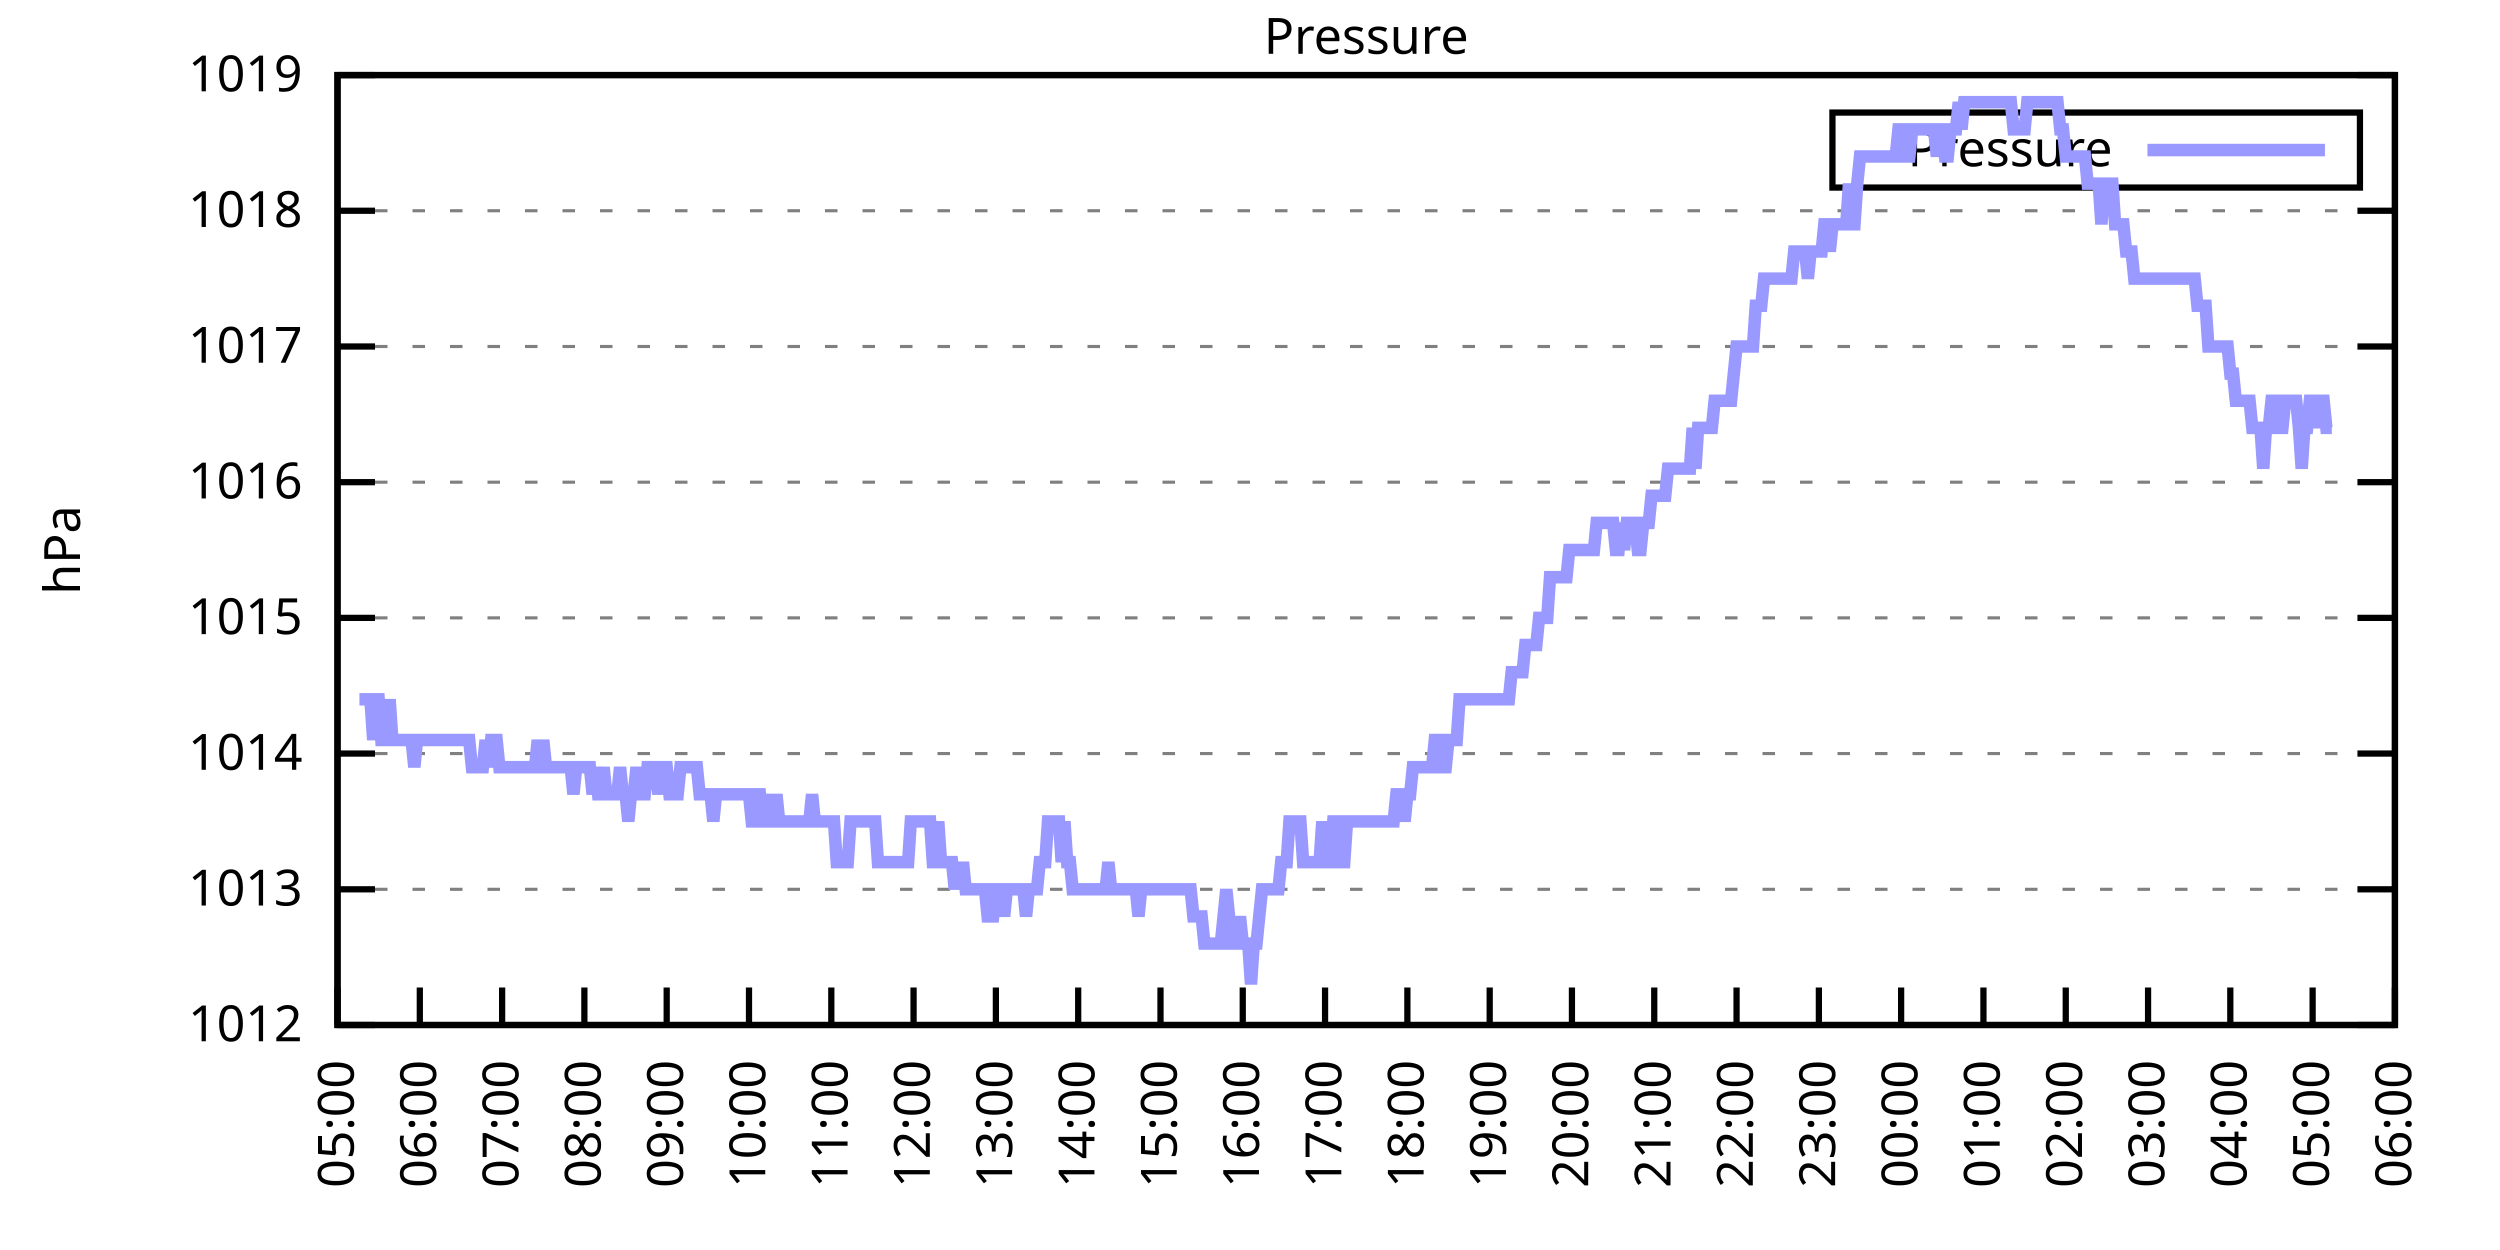
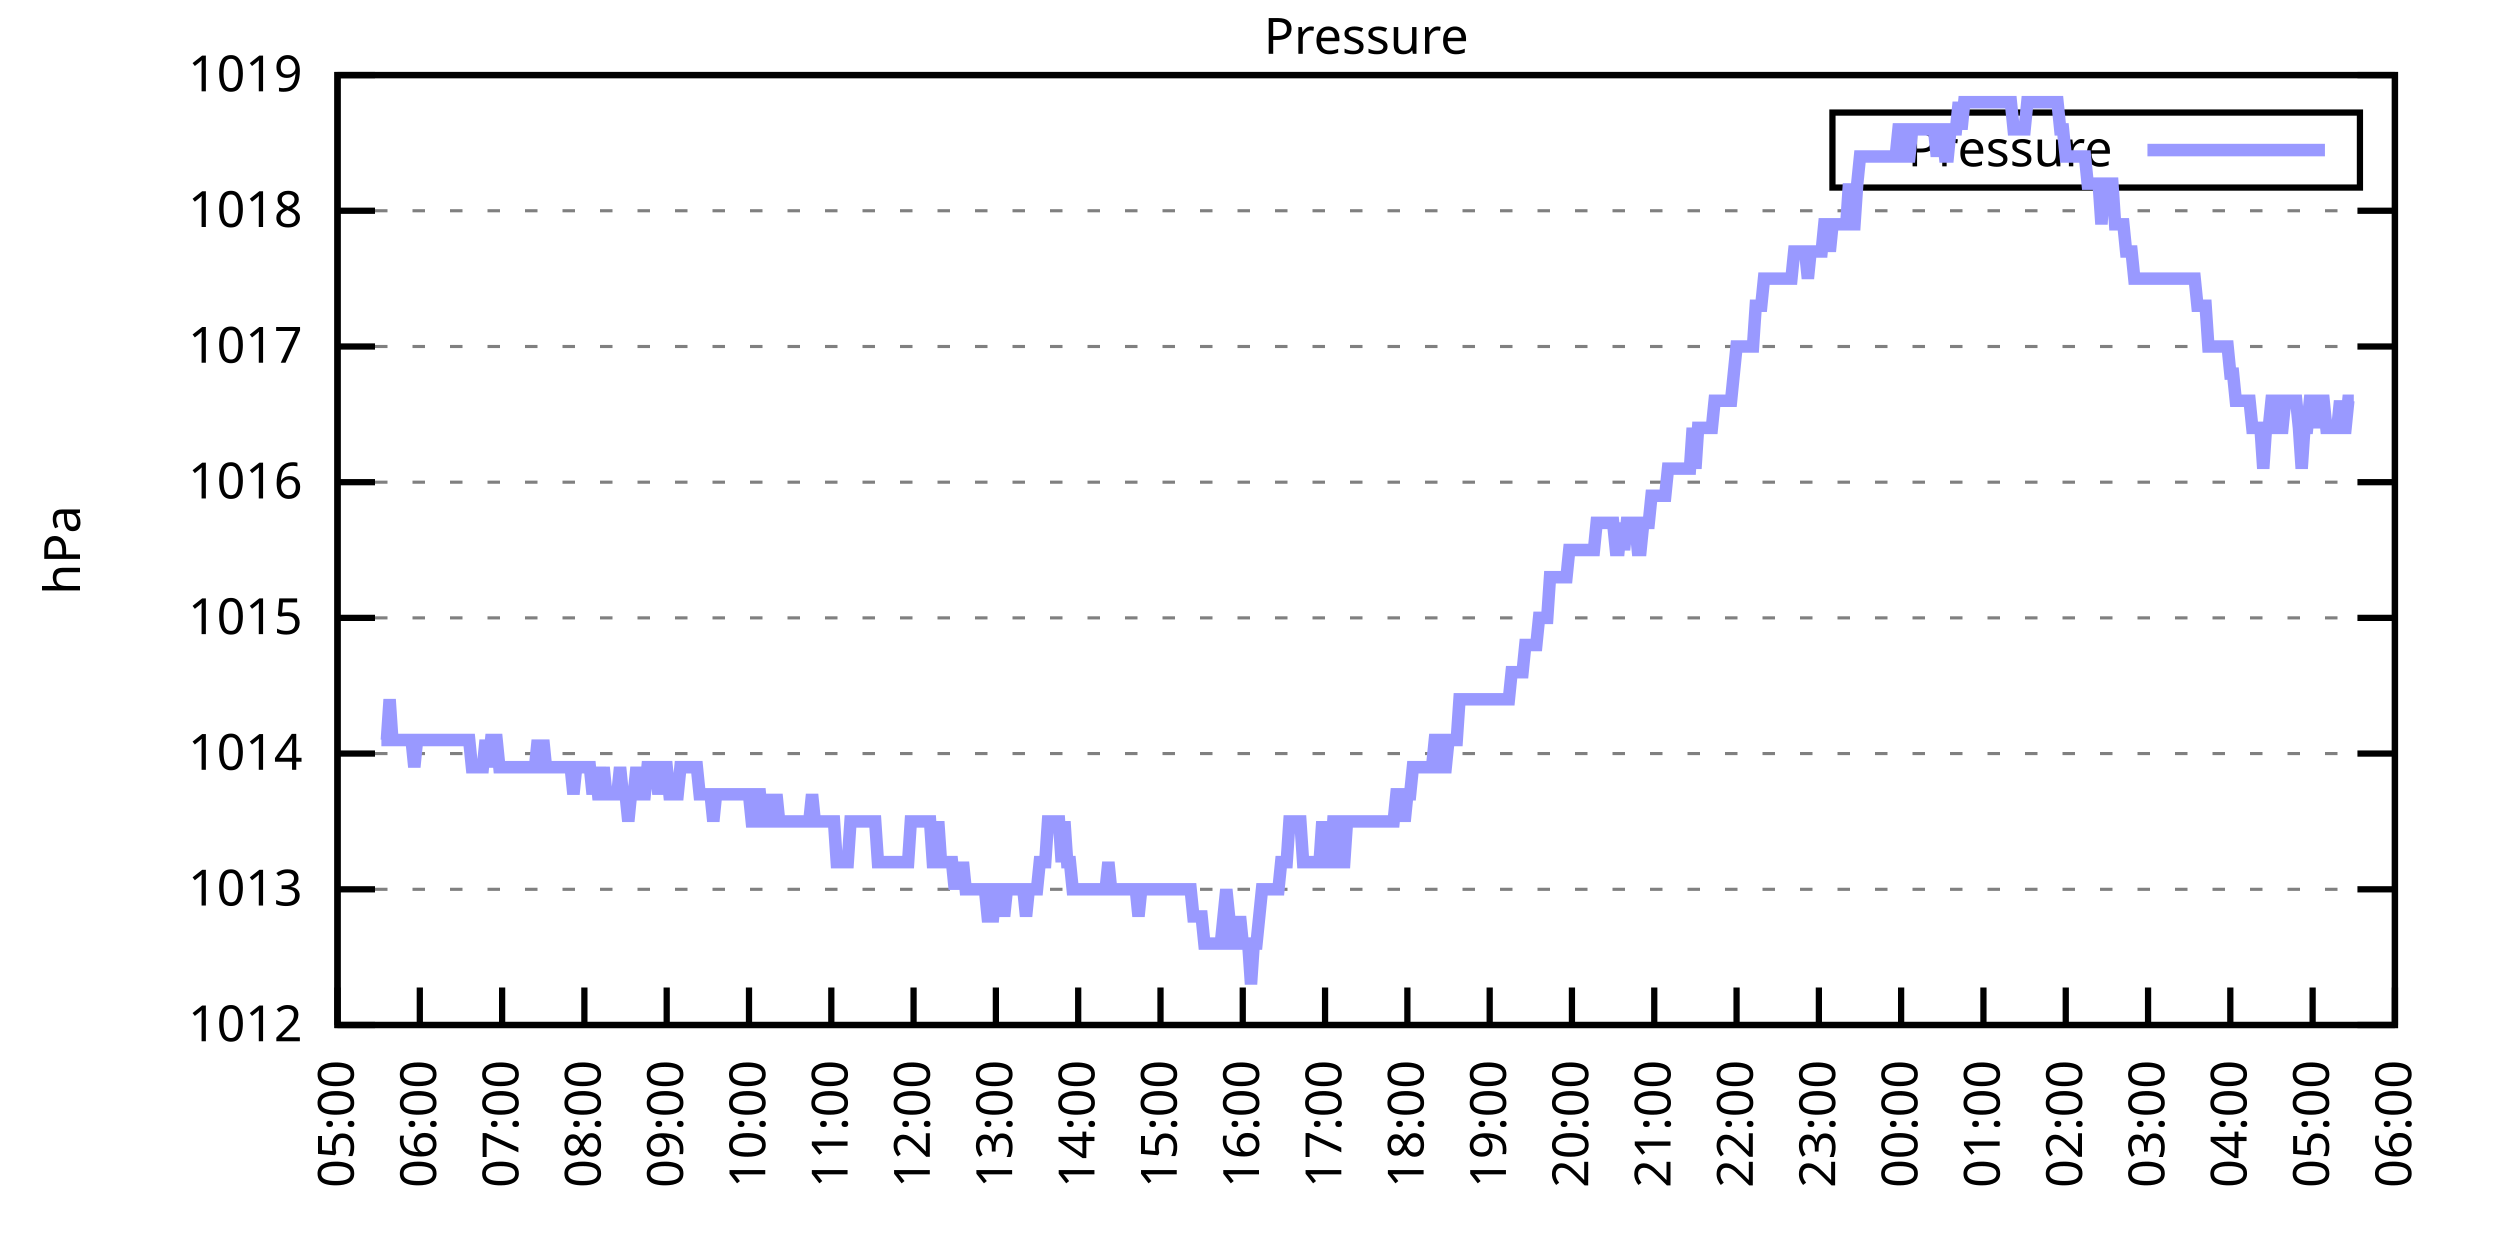
<svg xmlns="http://www.w3.org/2000/svg" xmlns:xlink="http://www.w3.org/1999/xlink" width="400" height="200" viewBox="0 0 400 200">
  <g id="gnuplot_canvas">
    <rect x="0" y="0" width="400" height="200" fill="none" />
    <defs>
      <circle id="gpDot" r="0.5" stroke-width="0.5" stroke="currentColor" />
      <path id="gpPt0" stroke-width="0.333" stroke="currentColor" d="M-1,0 h2 M0,-1 v2" />
      <path id="gpPt1" stroke-width="0.333" stroke="currentColor" d="M-1,-1 L1,1 M1,-1 L-1,1" />
      <path id="gpPt2" stroke-width="0.333" stroke="currentColor" d="M-1,0 L1,0 M0,-1 L0,1 M-1,-1 L1,1 M-1,1 L1,-1" />
      <rect id="gpPt3" stroke-width="0.333" stroke="currentColor" x="-1" y="-1" width="2" height="2" />
      <rect id="gpPt4" stroke-width="0.333" stroke="currentColor" fill="currentColor" x="-1" y="-1" width="2" height="2" />
      <circle id="gpPt5" stroke-width="0.333" stroke="currentColor" cx="0" cy="0" r="1" />
      <use xlink:href="#gpPt5" id="gpPt6" fill="currentColor" stroke="none" />
      <path id="gpPt7" stroke-width="0.333" stroke="currentColor" d="M0,-1.33 L-1.33,0.67 L1.33,0.67 z" />
      <use xlink:href="#gpPt7" id="gpPt8" fill="currentColor" stroke="none" />
      <use xlink:href="#gpPt7" id="gpPt9" stroke="currentColor" transform="rotate(180)" />
      <use xlink:href="#gpPt9" id="gpPt10" fill="currentColor" stroke="none" />
      <use xlink:href="#gpPt3" id="gpPt11" stroke="currentColor" transform="rotate(45)" />
      <use xlink:href="#gpPt11" id="gpPt12" fill="currentColor" stroke="none" />
      <path id="gpPt13" stroke-width="0.333" stroke="currentColor" d="M0,1.330 L1.265,0.411 L0.782,-1.067 L-0.782,-1.076 L-1.265,0.411 z" />
      <use xlink:href="#gpPt13" id="gpPt14" fill="currentColor" stroke="none" />
      <filter id="textbox" filterUnits="objectBoundingBox" x="0" y="0" height="1" width="1">
        <feFlood flood-color="white" flood-opacity="1" result="bgnd" />
        <feComposite in="SourceGraphic" in2="bgnd" operator="atop" />
      </filter>
      <filter id="greybox" filterUnits="objectBoundingBox" x="0" y="0" height="1" width="1">
        <feFlood flood-color="lightgrey" flood-opacity="1" result="grey" />
        <feComposite in="SourceGraphic" in2="grey" operator="atop" />
      </filter>
    </defs>
    <g fill="none" color="white" stroke="currentColor" stroke-width="1.00" stroke-linecap="butt" stroke-linejoin="miter">
</g>
    <g fill="none" color="black" stroke="currentColor" stroke-width="1.00" stroke-linecap="butt" stroke-linejoin="miter">
      <g stroke="none" shape-rendering="crispEdges">
        <polygon fill="rgb(255, 255, 255)" points="54.00,164.00 383.18,164.00 383.18,12.02 54.00,12.02 " />
      </g>
    </g>
    <g fill="none" color="black" stroke="currentColor" stroke-width="1.00" stroke-linecap="butt" stroke-linejoin="miter">
</g>
    <g fill="none" color="black" stroke="black" stroke-width="0.50" stroke-linecap="butt" stroke-linejoin="miter">
</g>
    <g fill="none" color="gray" stroke="currentColor" stroke-width="0.50" stroke-linecap="butt" stroke-linejoin="miter">
      <path stroke="gray" stroke-dasharray="2,4" class="gridline" d="M54.00,164.00 L383.19,164.00  " />
    </g>
    <g fill="none" color="gray" stroke="gray" stroke-width="1.00" stroke-linecap="butt" stroke-linejoin="miter">
</g>
    <g fill="none" color="black" stroke="currentColor" stroke-width="1.00" stroke-linecap="butt" stroke-linejoin="miter">
      <path stroke="black" d="M54.00,164.00 L60.00,164.00 M383.19,164.00 L377.19,164.00  " />
      <g transform="translate(48.40,166.60)" stroke="none" fill="black" font-family="Sans" font-size="8.00" text-anchor="end">
        <text>
          <tspan font-family="Sans"> 1012</tspan>
        </text>
      </g>
    </g>
    <g fill="none" color="black" stroke="currentColor" stroke-width="1.00" stroke-linecap="butt" stroke-linejoin="miter">
</g>
    <g fill="none" color="black" stroke="black" stroke-width="0.50" stroke-linecap="butt" stroke-linejoin="miter">
</g>
    <g fill="none" color="gray" stroke="currentColor" stroke-width="0.50" stroke-linecap="butt" stroke-linejoin="miter">
      <path stroke="gray" stroke-dasharray="2,4" class="gridline" d="M54.00,142.29 L383.19,142.29  " />
    </g>
    <g fill="none" color="gray" stroke="gray" stroke-width="1.00" stroke-linecap="butt" stroke-linejoin="miter">
</g>
    <g fill="none" color="black" stroke="currentColor" stroke-width="1.00" stroke-linecap="butt" stroke-linejoin="miter">
      <path stroke="black" d="M54.00,142.29 L60.00,142.29 M383.19,142.29 L377.19,142.29  " />
      <g transform="translate(48.40,144.89)" stroke="none" fill="black" font-family="Sans" font-size="8.00" text-anchor="end">
        <text>
          <tspan font-family="Sans"> 1013</tspan>
        </text>
      </g>
    </g>
    <g fill="none" color="black" stroke="currentColor" stroke-width="1.00" stroke-linecap="butt" stroke-linejoin="miter">
</g>
    <g fill="none" color="black" stroke="black" stroke-width="0.50" stroke-linecap="butt" stroke-linejoin="miter">
</g>
    <g fill="none" color="gray" stroke="currentColor" stroke-width="0.50" stroke-linecap="butt" stroke-linejoin="miter">
      <path stroke="gray" stroke-dasharray="2,4" class="gridline" d="M54.00,120.57 L383.19,120.57  " />
    </g>
    <g fill="none" color="gray" stroke="gray" stroke-width="1.00" stroke-linecap="butt" stroke-linejoin="miter">
</g>
    <g fill="none" color="black" stroke="currentColor" stroke-width="1.00" stroke-linecap="butt" stroke-linejoin="miter">
      <path stroke="black" d="M54.00,120.57 L60.00,120.57 M383.19,120.57 L377.19,120.57  " />
      <g transform="translate(48.40,123.17)" stroke="none" fill="black" font-family="Sans" font-size="8.00" text-anchor="end">
        <text>
          <tspan font-family="Sans"> 1014</tspan>
        </text>
      </g>
    </g>
    <g fill="none" color="black" stroke="currentColor" stroke-width="1.00" stroke-linecap="butt" stroke-linejoin="miter">
</g>
    <g fill="none" color="black" stroke="black" stroke-width="0.50" stroke-linecap="butt" stroke-linejoin="miter">
</g>
    <g fill="none" color="gray" stroke="currentColor" stroke-width="0.50" stroke-linecap="butt" stroke-linejoin="miter">
      <path stroke="gray" stroke-dasharray="2,4" class="gridline" d="M54.00,98.86 L383.19,98.86  " />
    </g>
    <g fill="none" color="gray" stroke="gray" stroke-width="1.00" stroke-linecap="butt" stroke-linejoin="miter">
</g>
    <g fill="none" color="black" stroke="currentColor" stroke-width="1.00" stroke-linecap="butt" stroke-linejoin="miter">
      <path stroke="black" d="M54.00,98.86 L60.00,98.86 M383.19,98.86 L377.19,98.86  " />
      <g transform="translate(48.40,101.46)" stroke="none" fill="black" font-family="Sans" font-size="8.00" text-anchor="end">
        <text>
          <tspan font-family="Sans"> 1015</tspan>
        </text>
      </g>
    </g>
    <g fill="none" color="black" stroke="currentColor" stroke-width="1.00" stroke-linecap="butt" stroke-linejoin="miter">
</g>
    <g fill="none" color="black" stroke="black" stroke-width="0.50" stroke-linecap="butt" stroke-linejoin="miter">
</g>
    <g fill="none" color="gray" stroke="currentColor" stroke-width="0.50" stroke-linecap="butt" stroke-linejoin="miter">
      <path stroke="gray" stroke-dasharray="2,4" class="gridline" d="M54.00,77.15 L383.19,77.15  " />
    </g>
    <g fill="none" color="gray" stroke="gray" stroke-width="1.00" stroke-linecap="butt" stroke-linejoin="miter">
</g>
    <g fill="none" color="black" stroke="currentColor" stroke-width="1.00" stroke-linecap="butt" stroke-linejoin="miter">
      <path stroke="black" d="M54.00,77.15 L60.00,77.15 M383.19,77.15 L377.19,77.15  " />
      <g transform="translate(48.40,79.75)" stroke="none" fill="black" font-family="Sans" font-size="8.00" text-anchor="end">
        <text>
          <tspan font-family="Sans"> 1016</tspan>
        </text>
      </g>
    </g>
    <g fill="none" color="black" stroke="currentColor" stroke-width="1.00" stroke-linecap="butt" stroke-linejoin="miter">
</g>
    <g fill="none" color="black" stroke="black" stroke-width="0.50" stroke-linecap="butt" stroke-linejoin="miter">
</g>
    <g fill="none" color="gray" stroke="currentColor" stroke-width="0.50" stroke-linecap="butt" stroke-linejoin="miter">
      <path stroke="gray" stroke-dasharray="2,4" class="gridline" d="M54.00,55.44 L383.19,55.44  " />
    </g>
    <g fill="none" color="gray" stroke="gray" stroke-width="1.00" stroke-linecap="butt" stroke-linejoin="miter">
</g>
    <g fill="none" color="black" stroke="currentColor" stroke-width="1.00" stroke-linecap="butt" stroke-linejoin="miter">
      <path stroke="black" d="M54.00,55.44 L60.00,55.44 M383.19,55.44 L377.19,55.44  " />
      <g transform="translate(48.40,58.04)" stroke="none" fill="black" font-family="Sans" font-size="8.00" text-anchor="end">
        <text>
          <tspan font-family="Sans"> 1017</tspan>
        </text>
      </g>
    </g>
    <g fill="none" color="black" stroke="currentColor" stroke-width="1.00" stroke-linecap="butt" stroke-linejoin="miter">
</g>
    <g fill="none" color="black" stroke="black" stroke-width="0.50" stroke-linecap="butt" stroke-linejoin="miter">
</g>
    <g fill="none" color="gray" stroke="currentColor" stroke-width="0.50" stroke-linecap="butt" stroke-linejoin="miter">
      <path stroke="gray" stroke-dasharray="2,4" class="gridline" d="M54.00,33.72 L383.19,33.72  " />
    </g>
    <g fill="none" color="gray" stroke="gray" stroke-width="1.00" stroke-linecap="butt" stroke-linejoin="miter">
</g>
    <g fill="none" color="black" stroke="currentColor" stroke-width="1.00" stroke-linecap="butt" stroke-linejoin="miter">
      <path stroke="black" d="M54.00,33.72 L60.00,33.72 M383.19,33.72 L377.19,33.72  " />
      <g transform="translate(48.40,36.32)" stroke="none" fill="black" font-family="Sans" font-size="8.00" text-anchor="end">
        <text>
          <tspan font-family="Sans"> 1018</tspan>
        </text>
      </g>
    </g>
    <g fill="none" color="black" stroke="currentColor" stroke-width="1.00" stroke-linecap="butt" stroke-linejoin="miter">
</g>
    <g fill="none" color="black" stroke="black" stroke-width="0.50" stroke-linecap="butt" stroke-linejoin="miter">
</g>
    <g fill="none" color="gray" stroke="currentColor" stroke-width="0.50" stroke-linecap="butt" stroke-linejoin="miter">
      <path stroke="gray" stroke-dasharray="2,4" class="gridline" d="M54.00,12.01 L383.19,12.01  " />
    </g>
    <g fill="none" color="gray" stroke="gray" stroke-width="1.00" stroke-linecap="butt" stroke-linejoin="miter">
</g>
    <g fill="none" color="black" stroke="currentColor" stroke-width="1.00" stroke-linecap="butt" stroke-linejoin="miter">
      <path stroke="black" d="M54.00,12.01 L60.00,12.01 M383.19,12.01 L377.19,12.01  " />
      <g transform="translate(48.40,14.61)" stroke="none" fill="black" font-family="Sans" font-size="8.00" text-anchor="end">
        <text>
          <tspan font-family="Sans"> 1019</tspan>
        </text>
      </g>
    </g>
    <g fill="none" color="black" stroke="currentColor" stroke-width="1.00" stroke-linecap="butt" stroke-linejoin="miter">
      <path stroke="black" d="M54.00,164.00 L54.00,158.00  " />
      <g transform="translate(56.60,169.60) rotate(270.00)" stroke="none" fill="black" font-family="Sans" font-size="8.00" text-anchor="end">
        <text>
          <tspan font-family="Sans">05:00</tspan>
        </text>
      </g>
    </g>
    <g fill="none" color="black" stroke="currentColor" stroke-width="1.00" stroke-linecap="butt" stroke-linejoin="miter">
      <path stroke="black" d="M67.17,164.00 L67.17,158.00  " />
      <g transform="translate(69.77,169.60) rotate(270.00)" stroke="none" fill="black" font-family="Sans" font-size="8.00" text-anchor="end">
        <text>
          <tspan font-family="Sans">06:00</tspan>
        </text>
      </g>
    </g>
    <g fill="none" color="black" stroke="currentColor" stroke-width="1.00" stroke-linecap="butt" stroke-linejoin="miter">
      <path stroke="black" d="M80.34,164.00 L80.34,158.00  " />
      <g transform="translate(82.94,169.60) rotate(270.00)" stroke="none" fill="black" font-family="Sans" font-size="8.00" text-anchor="end">
        <text>
          <tspan font-family="Sans">07:00</tspan>
        </text>
      </g>
    </g>
    <g fill="none" color="black" stroke="currentColor" stroke-width="1.00" stroke-linecap="butt" stroke-linejoin="miter">
      <path stroke="black" d="M93.50,164.00 L93.50,158.00  " />
      <g transform="translate(96.10,169.60) rotate(270.00)" stroke="none" fill="black" font-family="Sans" font-size="8.00" text-anchor="end">
        <text>
          <tspan font-family="Sans">08:00</tspan>
        </text>
      </g>
    </g>
    <g fill="none" color="black" stroke="currentColor" stroke-width="1.00" stroke-linecap="butt" stroke-linejoin="miter">
      <path stroke="black" d="M106.67,164.00 L106.67,158.00  " />
      <g transform="translate(109.27,169.60) rotate(270.00)" stroke="none" fill="black" font-family="Sans" font-size="8.00" text-anchor="end">
        <text>
          <tspan font-family="Sans">09:00</tspan>
        </text>
      </g>
    </g>
    <g fill="none" color="black" stroke="currentColor" stroke-width="1.00" stroke-linecap="butt" stroke-linejoin="miter">
      <path stroke="black" d="M119.84,164.00 L119.84,158.00  " />
      <g transform="translate(122.44,169.60) rotate(270.00)" stroke="none" fill="black" font-family="Sans" font-size="8.00" text-anchor="end">
        <text>
          <tspan font-family="Sans">10:00</tspan>
        </text>
      </g>
    </g>
    <g fill="none" color="black" stroke="currentColor" stroke-width="1.00" stroke-linecap="butt" stroke-linejoin="miter">
      <path stroke="black" d="M133.01,164.00 L133.01,158.00  " />
      <g transform="translate(135.61,169.60) rotate(270.00)" stroke="none" fill="black" font-family="Sans" font-size="8.00" text-anchor="end">
        <text>
          <tspan font-family="Sans">11:00</tspan>
        </text>
      </g>
    </g>
    <g fill="none" color="black" stroke="currentColor" stroke-width="1.00" stroke-linecap="butt" stroke-linejoin="miter">
      <path stroke="black" d="M146.17,164.00 L146.17,158.00  " />
      <g transform="translate(148.77,169.60) rotate(270.00)" stroke="none" fill="black" font-family="Sans" font-size="8.00" text-anchor="end">
        <text>
          <tspan font-family="Sans">12:00</tspan>
        </text>
      </g>
    </g>
    <g fill="none" color="black" stroke="currentColor" stroke-width="1.00" stroke-linecap="butt" stroke-linejoin="miter">
      <path stroke="black" d="M159.34,164.00 L159.34,158.00  " />
      <g transform="translate(161.94,169.60) rotate(270.00)" stroke="none" fill="black" font-family="Sans" font-size="8.00" text-anchor="end">
        <text>
          <tspan font-family="Sans">13:00</tspan>
        </text>
      </g>
    </g>
    <g fill="none" color="black" stroke="currentColor" stroke-width="1.00" stroke-linecap="butt" stroke-linejoin="miter">
      <path stroke="black" d="M172.51,164.00 L172.51,158.00  " />
      <g transform="translate(175.11,169.60) rotate(270.00)" stroke="none" fill="black" font-family="Sans" font-size="8.00" text-anchor="end">
        <text>
          <tspan font-family="Sans">14:00</tspan>
        </text>
      </g>
    </g>
    <g fill="none" color="black" stroke="currentColor" stroke-width="1.00" stroke-linecap="butt" stroke-linejoin="miter">
      <path stroke="black" d="M185.68,164.00 L185.68,158.00  " />
      <g transform="translate(188.28,169.60) rotate(270.00)" stroke="none" fill="black" font-family="Sans" font-size="8.00" text-anchor="end">
        <text>
          <tspan font-family="Sans">15:00</tspan>
        </text>
      </g>
    </g>
    <g fill="none" color="black" stroke="currentColor" stroke-width="1.00" stroke-linecap="butt" stroke-linejoin="miter">
      <path stroke="black" d="M198.84,164.00 L198.84,158.00  " />
      <g transform="translate(201.44,169.60) rotate(270.00)" stroke="none" fill="black" font-family="Sans" font-size="8.00" text-anchor="end">
        <text>
          <tspan font-family="Sans">16:00</tspan>
        </text>
      </g>
    </g>
    <g fill="none" color="black" stroke="currentColor" stroke-width="1.00" stroke-linecap="butt" stroke-linejoin="miter">
      <path stroke="black" d="M212.01,164.00 L212.01,158.00  " />
      <g transform="translate(214.61,169.60) rotate(270.00)" stroke="none" fill="black" font-family="Sans" font-size="8.00" text-anchor="end">
        <text>
          <tspan font-family="Sans">17:00</tspan>
        </text>
      </g>
    </g>
    <g fill="none" color="black" stroke="currentColor" stroke-width="1.00" stroke-linecap="butt" stroke-linejoin="miter">
      <path stroke="black" d="M225.18,164.00 L225.18,158.00  " />
      <g transform="translate(227.78,169.60) rotate(270.00)" stroke="none" fill="black" font-family="Sans" font-size="8.00" text-anchor="end">
        <text>
          <tspan font-family="Sans">18:00</tspan>
        </text>
      </g>
    </g>
    <g fill="none" color="black" stroke="currentColor" stroke-width="1.00" stroke-linecap="butt" stroke-linejoin="miter">
      <path stroke="black" d="M238.35,164.00 L238.35,158.00  " />
      <g transform="translate(240.95,169.60) rotate(270.00)" stroke="none" fill="black" font-family="Sans" font-size="8.00" text-anchor="end">
        <text>
          <tspan font-family="Sans">19:00</tspan>
        </text>
      </g>
    </g>
    <g fill="none" color="black" stroke="currentColor" stroke-width="1.00" stroke-linecap="butt" stroke-linejoin="miter">
      <path stroke="black" d="M251.51,164.00 L251.51,158.00  " />
      <g transform="translate(254.11,169.60) rotate(270.00)" stroke="none" fill="black" font-family="Sans" font-size="8.00" text-anchor="end">
        <text>
          <tspan font-family="Sans">20:00</tspan>
        </text>
      </g>
    </g>
    <g fill="none" color="black" stroke="currentColor" stroke-width="1.00" stroke-linecap="butt" stroke-linejoin="miter">
      <path stroke="black" d="M264.68,164.00 L264.68,158.00  " />
      <g transform="translate(267.28,169.60) rotate(270.00)" stroke="none" fill="black" font-family="Sans" font-size="8.00" text-anchor="end">
        <text>
          <tspan font-family="Sans">21:00</tspan>
        </text>
      </g>
    </g>
    <g fill="none" color="black" stroke="currentColor" stroke-width="1.00" stroke-linecap="butt" stroke-linejoin="miter">
      <path stroke="black" d="M277.85,164.00 L277.85,158.00  " />
      <g transform="translate(280.45,169.60) rotate(270.00)" stroke="none" fill="black" font-family="Sans" font-size="8.00" text-anchor="end">
        <text>
          <tspan font-family="Sans">22:00</tspan>
        </text>
      </g>
    </g>
    <g fill="none" color="black" stroke="currentColor" stroke-width="1.00" stroke-linecap="butt" stroke-linejoin="miter">
      <path stroke="black" d="M291.02,164.00 L291.02,158.00  " />
      <g transform="translate(293.62,169.60) rotate(270.00)" stroke="none" fill="black" font-family="Sans" font-size="8.00" text-anchor="end">
        <text>
          <tspan font-family="Sans">23:00</tspan>
        </text>
      </g>
    </g>
    <g fill="none" color="black" stroke="currentColor" stroke-width="1.00" stroke-linecap="butt" stroke-linejoin="miter">
      <path stroke="black" d="M304.18,164.00 L304.18,158.00  " />
      <g transform="translate(306.78,169.60) rotate(270.00)" stroke="none" fill="black" font-family="Sans" font-size="8.00" text-anchor="end">
        <text>
          <tspan font-family="Sans">00:00</tspan>
        </text>
      </g>
    </g>
    <g fill="none" color="black" stroke="currentColor" stroke-width="1.00" stroke-linecap="butt" stroke-linejoin="miter">
      <path stroke="black" d="M317.35,164.00 L317.35,158.00  " />
      <g transform="translate(319.95,169.60) rotate(270.00)" stroke="none" fill="black" font-family="Sans" font-size="8.00" text-anchor="end">
        <text>
          <tspan font-family="Sans">01:00</tspan>
        </text>
      </g>
    </g>
    <g fill="none" color="black" stroke="currentColor" stroke-width="1.00" stroke-linecap="butt" stroke-linejoin="miter">
      <path stroke="black" d="M330.52,164.00 L330.52,158.00  " />
      <g transform="translate(333.12,169.60) rotate(270.00)" stroke="none" fill="black" font-family="Sans" font-size="8.00" text-anchor="end">
        <text>
          <tspan font-family="Sans">02:00</tspan>
        </text>
      </g>
    </g>
    <g fill="none" color="black" stroke="currentColor" stroke-width="1.00" stroke-linecap="butt" stroke-linejoin="miter">
      <path stroke="black" d="M343.69,164.00 L343.69,158.00  " />
      <g transform="translate(346.29,169.60) rotate(270.00)" stroke="none" fill="black" font-family="Sans" font-size="8.00" text-anchor="end">
        <text>
          <tspan font-family="Sans">03:00</tspan>
        </text>
      </g>
    </g>
    <g fill="none" color="black" stroke="currentColor" stroke-width="1.00" stroke-linecap="butt" stroke-linejoin="miter">
      <path stroke="black" d="M356.85,164.00 L356.85,158.00  " />
      <g transform="translate(359.45,169.60) rotate(270.00)" stroke="none" fill="black" font-family="Sans" font-size="8.00" text-anchor="end">
        <text>
          <tspan font-family="Sans">04:00</tspan>
        </text>
      </g>
    </g>
    <g fill="none" color="black" stroke="currentColor" stroke-width="1.00" stroke-linecap="butt" stroke-linejoin="miter">
      <path stroke="black" d="M370.02,164.00 L370.02,158.00  " />
      <g transform="translate(372.62,169.60) rotate(270.00)" stroke="none" fill="black" font-family="Sans" font-size="8.00" text-anchor="end">
        <text>
          <tspan font-family="Sans">05:00</tspan>
        </text>
      </g>
    </g>
    <g fill="none" color="black" stroke="currentColor" stroke-width="1.00" stroke-linecap="butt" stroke-linejoin="miter">
      <path stroke="black" d="M383.19,164.00 L383.19,158.00  " />
      <g transform="translate(385.79,169.60) rotate(270.00)" stroke="none" fill="black" font-family="Sans" font-size="8.00" text-anchor="end">
        <text>
          <tspan font-family="Sans">06:00</tspan>
        </text>
      </g>
    </g>
    <g fill="none" color="black" stroke="currentColor" stroke-width="1.00" stroke-linecap="butt" stroke-linejoin="miter">
</g>
    <g fill="none" color="black" stroke="currentColor" stroke-width="1.00" stroke-linecap="butt" stroke-linejoin="miter">
      <path stroke="black" d="M54.00,12.01 L54.00,164.00 L383.19,164.00 L383.19,12.01 L54.00,12.01 Z  " />
    </g>
    <g fill="none" color="black" stroke="currentColor" stroke-width="1.00" stroke-linecap="butt" stroke-linejoin="miter">
</g>
    <g fill="none" color="black" stroke="currentColor" stroke-width="1.00" stroke-linecap="butt" stroke-linejoin="miter">
      <path stroke="black" d="M293.19,30.01 L293.19,18.01 L377.59,18.01 L377.59,30.01 L293.19,30.01 Z  " />
    </g>
    <g id="Pressure_plot_1">
      <g fill="none" color="white" stroke="black" stroke-width="2.00" stroke-linecap="butt" stroke-linejoin="miter">
</g>
      <g fill="none" color="black" stroke="currentColor" stroke-width="2.00" stroke-linecap="butt" stroke-linejoin="miter">
        <g transform="translate(337.99,26.61)" stroke="none" fill="black" font-family="Sans" font-size="8.00" text-anchor="end">
          <text>
            <tspan font-family="Sans">Pressure</tspan>
          </text>
        </g>
      </g>
      <g fill="none" color="black" stroke="currentColor" stroke-width="2.00" stroke-linecap="butt" stroke-linejoin="miter">
-         <path stroke="rgb(153, 153, 255)" d="M343.59,24.01 L371.99,24.01 M57.51,111.89 L57.95,111.89 L58.39,111.89 L58.83,111.89 L59.27,111.89 L59.71,118.40   L60.14,111.89 L60.58,111.89 L61.02,118.40 L61.46,118.40 L61.90,118.40 L62.34,111.89 L62.78,118.40 L63.22,118.40   L63.66,118.40 L64.10,118.40 L64.53,118.40 L64.97,118.40 L65.41,118.40 L65.85,118.40 L66.29,122.75 L66.73,118.40   L67.17,118.40 L67.61,118.40 L68.05,118.40 L68.48,118.40 L68.92,118.40 L69.36,118.40 L69.80,118.40 L70.24,118.40   L70.68,118.40 L71.12,118.40 L71.56,118.40 L72.00,118.40 L72.43,118.40 L72.87,118.40 L73.31,118.40 L73.75,118.40   L74.19,118.40 L74.63,118.40 L75.07,118.40 L75.51,122.75 L75.95,122.75 L76.38,122.75 L76.82,122.75 L77.26,122.75   L77.70,118.40 L78.14,122.75 L78.58,118.40 L79.02,118.40 L79.46,118.40 L79.90,122.75 L80.34,122.75 L80.77,122.75   L81.21,122.75 L81.65,122.75 L82.09,122.75 L82.53,122.75 L82.97,122.75 L83.41,122.75 L83.85,122.75 L84.29,122.75   L84.72,122.75 L85.16,122.75 L85.60,122.75 L86.04,118.40 L86.48,122.75 L86.92,118.40 L87.36,122.75 L87.80,122.75   L88.24,122.75 L88.67,122.75 L89.11,122.75 L89.55,122.75 L89.99,122.75 L90.43,122.75 L90.87,122.75 L91.31,122.75   L91.75,127.09 L92.19,122.75 L92.62,122.75 L93.06,122.75 L93.50,122.75 L93.94,122.75 L94.38,122.75 L94.82,127.09   L95.26,122.75 L95.70,127.09 L96.14,127.09 L96.58,122.75 L97.01,127.09 L97.45,127.09 L97.89,127.09 L98.33,127.09   L98.77,127.09 L99.21,122.75 L99.65,127.09 L100.09,127.09 L100.53,131.43 L100.96,127.09 L101.40,127.09 L101.84,122.75   L102.28,127.09 L102.72,127.09 L103.16,127.09 L103.60,122.75 L104.04,122.75 L104.48,122.75 L104.91,122.75 L105.35,127.09   L105.79,122.75 L106.23,122.75 L106.67,122.75 L107.11,127.09 L107.55,127.09 L107.99,127.09 L108.43,127.09 L108.87,122.75   L109.30,122.75 L109.74,122.75 L110.18,122.75 L110.62,122.75 L111.06,122.75 L111.50,122.75 L111.94,127.09 L112.38,127.09   L112.82,127.09 L113.25,127.09 L113.69,127.09 L114.13,131.43 L114.57,127.09 L115.01,127.09 L115.45,127.09 L115.89,127.09   L116.33,127.09 L116.77,127.09 L117.20,127.09 L117.64,127.09 L118.08,127.09 L118.52,127.09 L118.96,127.09 L119.40,127.09   L119.84,127.09 L120.28,131.43 L120.72,131.43 L121.15,127.09 L121.59,127.09 L122.03,131.43 L122.47,131.43 L122.91,131.43   L123.35,127.09 L123.79,131.43 L124.23,127.09 L124.67,131.43 L125.11,131.43 L125.54,131.43 L125.98,131.43 L126.42,131.43   L126.86,131.43 L127.30,131.43 L127.74,131.43 L128.18,131.43 L128.62,131.43 L129.06,131.43 L129.49,131.43 L129.93,127.09   L130.37,131.43 L130.81,131.43 L131.25,131.43 L131.69,131.43 L132.13,131.43 L132.57,131.43 L133.01,131.43 L133.44,131.43   L133.88,137.94 L134.32,137.94 L134.76,137.94 L135.20,137.94 L135.64,137.94 L136.08,131.43 L136.52,131.43 L136.96,131.43   L137.39,131.43 L137.83,131.43 L138.27,131.43 L138.71,131.43 L139.15,131.43 L139.59,131.43 L140.03,131.43 L140.47,137.94   L140.91,137.94 L141.35,137.94 L141.78,137.94 L142.22,137.94 L142.66,137.94 L143.10,137.94 L143.54,137.94 L143.98,137.94   L144.42,137.94 L144.86,137.94 L145.30,137.94 L145.73,131.43 L146.17,131.43 L146.61,131.43 L147.05,131.43 L147.49,131.43   L147.93,131.43 L148.37,131.43 L148.81,131.43 L149.25,137.94 L149.68,137.94 L150.12,131.43 L150.56,137.94 L151.00,137.94   L151.44,137.94 L151.88,137.94 L152.32,137.94 L152.76,142.29 L153.20,137.94 L153.63,142.29 L154.07,137.94 L154.51,142.29   L154.95,142.29 L155.39,142.29 L155.83,142.29 L156.27,142.29 L156.71,142.29 L157.15,142.29 L157.59,142.29 L158.02,146.63   L158.46,146.63 L158.90,146.63 L159.34,142.29 L159.78,142.29 L160.22,142.29 L160.66,146.63 L161.10,142.29 L161.54,142.29   L161.97,142.29 L162.41,142.29 L162.85,142.29 L163.29,142.29 L163.73,142.29 L164.17,146.63 L164.61,142.29 L165.05,142.29   L165.49,142.29 L165.92,142.29 L166.36,137.94 L166.80,137.94 L167.24,137.94 L167.68,131.43 L168.12,131.43 L168.56,131.43   L169.00,131.43 L169.44,131.43 L169.87,137.94 L170.31,131.43 L170.75,137.94 L171.19,137.94 L171.63,142.29 L172.07,142.29   L172.51,142.29 L172.95,142.29 L173.39,142.29 L173.83,142.29 L174.26,142.29 L174.70,142.29 L175.14,142.29 L175.58,142.29   L176.02,142.29 L176.46,142.29 L176.90,142.29 L177.34,137.94 L177.78,142.29 L178.21,142.29 L178.65,142.29 L179.09,142.29   L179.53,142.29 L179.97,142.29 L180.41,142.29 L180.85,142.29 L181.29,142.29 L181.73,142.29 L182.16,146.63 L182.60,142.29   L183.04,142.29 L183.48,142.29 L183.92,142.29 L184.36,142.29 L184.80,142.29 L185.24,142.29 L185.68,142.29 L186.11,142.29   L186.55,142.29 L186.99,142.29 L187.43,142.29 L187.87,142.29 L188.31,142.29 L188.75,142.29 L189.19,142.29 L189.63,142.29   L190.07,142.29 L190.50,142.29 L190.94,146.63 L191.38,146.63 L191.82,146.63 L192.26,146.63 L192.70,150.97 L193.14,150.97   L193.58,150.97 L194.02,150.97 L194.45,150.97 L194.89,150.97 L195.33,150.97 L195.77,146.63 L196.21,142.29 L196.65,146.63   L197.09,150.97 L197.53,150.97 L197.97,150.97 L198.40,146.63 L198.84,150.97 L199.28,150.97 L199.72,150.97 L200.16,157.49   L200.60,150.97 L201.04,150.97 L201.48,146.63 L201.92,142.29 L202.35,142.29 L202.79,142.29 L203.23,142.29 L203.67,142.29   L204.11,142.29 L204.55,142.29 L204.99,137.94 L205.43,137.94 L205.87,137.94 L206.31,131.43 L206.74,131.43 L207.18,131.43   L207.62,131.43 L208.06,131.43 L208.50,137.94 L208.94,137.94 L209.38,137.94 L209.82,137.94 L210.26,137.94 L210.69,137.94   L211.13,137.94 L211.57,131.43 L212.01,137.94 L212.45,137.94 L212.89,137.94 L213.33,131.43 L213.77,131.43 L214.21,137.94   L214.64,137.94 L215.08,137.94 L215.52,131.43 L215.96,131.43 L216.40,131.43 L216.84,131.43 L217.28,131.43 L217.72,131.43   L218.16,131.43 L218.60,131.43 L219.03,131.43 L219.47,131.43 L219.91,131.43 L220.35,131.43 L220.79,131.43 L221.23,131.43   L221.67,131.43 L222.11,131.43 L222.55,131.43 L222.98,131.43 L223.42,127.09 L223.86,127.09 L224.30,127.09 L224.74,131.43   L225.18,127.09 L225.62,127.09 L226.06,122.75 L226.50,122.75 L226.93,122.75 L227.37,122.75 L227.81,122.75 L228.25,122.75   L228.69,122.75 L229.13,122.75 L229.57,118.40 L230.01,118.40 L230.45,122.75 L230.88,122.75 L231.32,122.75 L231.76,118.40   L232.20,118.40 L232.64,118.40 L233.08,118.40 L233.52,111.89 L233.96,111.89 L234.40,111.89 L234.84,111.89 L235.27,111.89   L235.71,111.89 L236.15,111.89 L236.59,111.89 L237.03,111.89 L237.47,111.89 L237.91,111.89 L238.35,111.89 L238.79,111.89   L239.22,111.89 L239.66,111.89 L240.10,111.89 L240.54,111.89 L240.98,111.89 L241.42,111.89 L241.86,107.55 L242.30,107.55   L242.74,107.55 L243.17,107.55 L243.61,107.55 L244.05,103.20 L244.49,103.20 L244.93,103.20 L245.37,103.20 L245.81,103.20   L246.25,98.86 L246.69,98.86 L247.12,98.86 L247.56,98.86 L248.00,92.35 L248.44,92.35 L248.88,92.35 L249.32,92.35   L249.76,92.35 L250.20,92.35 L250.64,92.35 L251.08,88.00 L251.51,88.00 L251.95,88.00 L252.39,88.00 L252.83,88.00   L253.27,88.00 L253.71,88.00 L254.15,88.00 L254.59,88.00 L255.03,88.00 L255.46,83.66 L255.90,83.66 L256.34,83.66   L256.78,83.66 L257.22,83.66 L257.66,83.66 L258.10,83.66 L258.54,88.00 L258.98,88.00 L259.41,83.66 L259.85,88.00   L260.29,83.66 L260.73,83.66 L261.17,83.66 L261.61,83.66 L262.05,88.00 L262.49,88.00 L262.93,83.66 L263.36,83.66   L263.80,83.66 L264.24,79.32 L264.68,79.32 L265.12,79.32 L265.56,79.32 L266.00,79.32 L266.44,79.32 L266.88,74.98   L267.32,74.98 L267.75,74.98 L268.19,74.98 L268.63,74.98 L269.07,74.98 L269.51,74.98 L269.95,74.98 L270.39,74.98   L270.83,68.46 L271.27,74.98 L271.70,68.46 L272.14,68.46 L272.58,68.46 L273.02,68.46 L273.46,68.46 L273.90,68.46   L274.34,64.12 L274.78,64.12 L275.22,64.12 L275.65,64.12 L276.09,64.12 L276.53,64.12 L276.97,64.12 L277.41,59.78   L277.85,55.44 L278.29,55.44 L278.73,55.44 L279.17,55.44 L279.60,55.44 L280.04,55.44 L280.48,55.44 L280.92,48.92   L281.36,48.92 L281.80,48.92 L282.24,44.58 L282.68,44.58 L283.12,44.58 L283.56,44.58 L283.99,44.58 L284.43,44.58   L284.87,44.58 L285.31,44.58 L285.75,44.58 L286.19,44.58 L286.63,44.58 L287.07,40.24 L287.51,40.24 L287.94,40.24   L288.38,40.24 L288.82,40.24 L289.26,44.58 L289.70,40.24 L290.14,40.24 L290.58,40.24 L291.02,40.24 L291.46,40.24   L291.89,35.89 L292.33,35.89 L292.77,40.24 L293.21,35.89 L293.65,35.89 L294.09,35.89 L294.53,35.89 L294.97,35.89   L295.41,35.89 L295.84,29.38 L296.28,35.89 L296.72,35.89 L297.16,29.38 L297.60,25.04 L298.04,25.04 L298.48,25.04   L298.92,25.04 L299.36,25.04 L299.80,25.04 L300.23,25.04 L300.67,25.04 L301.11,25.04 L301.55,25.04 L301.99,25.04   L302.43,25.04 L302.87,25.04 L303.31,25.04 L303.75,20.70 L304.18,20.70 L304.62,20.70 L305.06,25.04 L305.50,25.04   L305.94,20.70 L306.38,20.70 L306.82,20.70 L307.26,20.70 L307.70,20.70 L308.13,20.70 L308.57,20.70 L309.01,20.70   L309.45,20.70 L309.89,25.04 L310.33,20.70 L310.77,20.70 L311.21,25.04 L311.65,25.04 L312.08,20.70 L312.52,20.70   L312.96,20.70 L313.40,16.35 L313.84,20.70 L314.28,16.35 L314.72,16.35 L315.16,16.35 L315.60,16.35 L316.04,16.35   L316.47,16.35 L316.91,16.35 L317.35,16.35 L317.79,16.35 L318.23,16.35 L318.67,16.35 L319.11,16.35 L319.55,16.35   L319.99,16.35 L320.42,16.35 L320.86,16.35 L321.30,16.35 L321.74,16.35 L322.18,20.70 L322.62,20.70 L323.06,20.70   L323.50,20.70 L323.94,20.70 L324.37,16.35 L324.81,16.35 L325.25,16.35 L325.69,16.35 L326.13,16.35 L326.57,16.35   L327.01,16.35 L327.45,16.35 L327.89,16.35 L328.33,16.35 L328.76,16.35 L329.20,16.35 L329.64,20.70 L330.08,20.70   L330.52,25.04 L330.96,25.04 L331.40,25.04 L331.84,25.04 L332.28,25.04 L332.71,25.04 L333.15,25.04 L333.59,25.04   L334.03,29.38 L334.47,29.38 L334.91,29.38 L335.35,29.38 L335.79,29.38 L336.23,35.89 L336.66,29.38 L337.10,29.38   L337.54,29.38 L337.98,29.38 L338.42,35.89 L338.86,35.89 L339.30,35.89 L339.74,35.89 L340.18,40.24 L340.61,40.24   L341.05,40.24 L341.49,44.58 L341.93,44.58 L342.37,44.58 L342.81,44.58 L343.25,44.58 L343.69,44.58 L344.13,44.58   L344.57,44.58 L345.00,44.58 L345.44,44.58 L345.88,44.58 L346.32,44.58 L346.76,44.58 L347.20,44.58 L347.64,44.58   L348.08,44.58 L348.52,44.58 L348.95,44.58 L349.39,44.58 L349.83,44.58 L350.27,44.58 L350.71,44.58 L351.15,44.58   L351.59,48.92 L352.03,48.92 L352.47,48.92 L352.90,48.92 L353.34,55.44 L353.78,55.44 L354.22,55.44 L354.66,55.44   L355.10,55.44 L355.54,55.44 L355.98,55.44 L356.42,55.44 L356.85,59.78 L357.29,59.78 L357.73,64.12 L358.17,64.12   L358.61,64.12 L359.05,64.12 L359.49,64.12 L359.93,64.12 L360.37,68.46 L360.81,68.46 L361.24,68.46 L361.68,68.46   L362.12,74.98 L362.56,68.46 L363.00,68.46 L363.44,64.12 L363.88,64.12 L364.32,64.12 L364.76,68.46 L365.19,68.46   L365.63,64.12 L366.07,64.12 L366.51,64.12 L366.95,64.12 L367.39,64.12 L367.83,68.46 L368.27,74.98 L368.71,68.46   L369.14,68.46 L369.58,64.12 L370.02,64.12 L370.46,64.12 L370.90,68.46 L371.34,64.12 L371.78,64.12 L372.22,68.46   L372.66,68.46 L373.09,68.46  " />
+         <path stroke="rgb(153, 153, 255)" d="M343.59,24.01 L371.99,24.01 M61.02,118.40 L61.46,118.40 L61.90,118.40 L62.34,111.89 L62.78,118.40 L63.22,118.40   L63.66,118.40 L64.10,118.40 L64.53,118.40 L64.97,118.40 L65.41,118.40 L65.85,118.40 L66.29,122.75 L66.73,118.40   L67.17,118.40 L67.61,118.40 L68.05,118.40 L68.48,118.40 L68.92,118.40 L69.36,118.40 L69.80,118.40 L70.24,118.40   L70.68,118.40 L71.12,118.40 L71.56,118.40 L72.00,118.40 L72.43,118.40 L72.87,118.40 L73.31,118.40 L73.75,118.40   L74.19,118.40 L74.63,118.40 L75.07,118.40 L75.51,122.75 L75.95,122.75 L76.38,122.75 L76.82,122.75 L77.26,122.75   L77.70,118.40 L78.14,122.75 L78.58,118.40 L79.02,118.40 L79.46,118.40 L79.90,122.75 L80.34,122.75 L80.77,122.75   L81.21,122.75 L81.65,122.75 L82.09,122.75 L82.53,122.75 L82.97,122.75 L83.41,122.75 L83.85,122.75 L84.29,122.75   L84.72,122.75 L85.16,122.75 L85.60,122.75 L86.04,118.40 L86.48,122.75 L86.92,118.40 L87.36,122.75 L87.80,122.75   L88.24,122.75 L88.67,122.75 L89.11,122.75 L89.55,122.75 L89.99,122.75 L90.43,122.75 L90.87,122.75 L91.31,122.75   L91.75,127.09 L92.19,122.75 L92.62,122.75 L93.06,122.75 L93.50,122.75 L93.94,122.75 L94.38,122.75 L94.82,127.09   L95.26,122.75 L95.70,127.09 L96.14,127.09 L96.58,122.75 L97.01,127.09 L97.45,127.09 L97.89,127.09 L98.33,127.09   L98.77,127.09 L99.21,122.75 L99.65,127.09 L100.09,127.09 L100.53,131.43 L100.96,127.09 L101.40,127.09 L101.84,122.75   L102.28,127.09 L102.72,127.09 L103.16,127.09 L103.60,122.75 L104.04,122.75 L104.48,122.75 L104.91,122.75 L105.35,127.09   L105.79,122.75 L106.23,122.75 L106.67,122.75 L107.11,127.09 L107.55,127.09 L107.99,127.09 L108.43,127.09 L108.87,122.75   L109.30,122.75 L109.74,122.75 L110.18,122.75 L110.62,122.75 L111.06,122.75 L111.50,122.75 L111.94,127.09 L112.38,127.09   L112.82,127.09 L113.25,127.09 L113.69,127.09 L114.13,131.43 L114.57,127.09 L115.01,127.09 L115.45,127.09 L115.89,127.09   L116.33,127.09 L116.77,127.09 L117.20,127.09 L117.64,127.09 L118.08,127.09 L118.52,127.09 L118.96,127.09 L119.40,127.09   L119.84,127.09 L120.28,131.43 L120.72,131.43 L121.15,127.09 L121.59,127.09 L122.03,131.43 L122.47,131.43 L122.91,131.43   L123.35,127.09 L123.79,131.43 L124.23,127.09 L124.67,131.43 L125.11,131.43 L125.54,131.43 L125.98,131.43 L126.42,131.43   L126.86,131.43 L127.30,131.43 L127.74,131.43 L128.18,131.43 L128.62,131.43 L129.06,131.43 L129.49,131.43 L129.93,127.09   L130.37,131.43 L130.81,131.43 L131.25,131.43 L131.69,131.43 L132.13,131.43 L132.57,131.43 L133.01,131.43 L133.44,131.43   L133.88,137.94 L134.32,137.94 L134.76,137.94 L135.20,137.94 L135.64,137.94 L136.08,131.43 L136.52,131.43 L136.96,131.43   L137.39,131.43 L137.83,131.43 L138.27,131.43 L138.71,131.43 L139.15,131.43 L139.59,131.43 L140.03,131.43 L140.47,137.94   L140.91,137.94 L141.35,137.94 L141.78,137.94 L142.22,137.94 L142.66,137.94 L143.10,137.94 L143.54,137.94 L143.98,137.94   L144.42,137.94 L144.86,137.94 L145.30,137.94 L145.73,131.43 L146.17,131.43 L146.61,131.43 L147.05,131.43 L147.49,131.43   L147.93,131.43 L148.37,131.43 L148.81,131.43 L149.25,137.94 L149.68,137.94 L150.12,131.43 L150.56,137.94 L151.00,137.94   L151.44,137.94 L151.88,137.94 L152.32,137.94 L152.76,142.29 L153.20,137.94 L153.63,142.29 L154.07,137.94 L154.51,142.29   L154.95,142.29 L155.39,142.29 L155.83,142.29 L156.27,142.29 L156.71,142.29 L157.15,142.29 L157.59,142.29 L158.02,146.63   L158.46,146.63 L158.90,146.63 L159.34,142.29 L159.78,142.29 L160.22,142.29 L160.66,146.63 L161.10,142.29 L161.54,142.29   L161.97,142.29 L162.41,142.29 L162.85,142.29 L163.29,142.29 L163.73,142.29 L164.17,146.63 L164.61,142.29 L165.05,142.29   L165.49,142.29 L165.92,142.29 L166.36,137.94 L166.80,137.94 L167.24,137.94 L167.68,131.43 L168.12,131.43 L168.56,131.43   L169.00,131.43 L169.44,131.43 L169.87,137.94 L170.31,131.43 L170.75,137.94 L171.19,137.94 L171.63,142.29 L172.07,142.29   L172.51,142.29 L172.95,142.29 L173.39,142.29 L173.83,142.29 L174.26,142.29 L174.70,142.29 L175.14,142.29 L175.58,142.29   L176.02,142.29 L176.46,142.29 L176.90,142.29 L177.34,137.94 L177.78,142.29 L178.21,142.29 L178.65,142.29 L179.09,142.29   L179.53,142.29 L179.97,142.29 L180.41,142.29 L180.85,142.29 L181.29,142.29 L181.73,142.29 L182.16,146.63 L182.60,142.29   L183.04,142.29 L183.48,142.29 L183.92,142.29 L184.36,142.29 L184.80,142.29 L185.24,142.29 L185.68,142.29 L186.11,142.29   L186.55,142.29 L186.99,142.29 L187.43,142.29 L187.87,142.29 L188.31,142.29 L188.75,142.29 L189.19,142.29 L189.63,142.29   L190.07,142.29 L190.50,142.29 L190.94,146.63 L191.38,146.63 L191.82,146.63 L192.26,146.63 L192.70,150.97 L193.14,150.97   L193.58,150.97 L194.02,150.97 L194.45,150.97 L194.89,150.97 L195.33,150.97 L195.77,146.63 L196.21,142.29 L196.65,146.63   L197.09,150.97 L197.53,150.97 L197.97,150.97 L198.40,146.63 L198.84,150.97 L199.28,150.97 L199.72,150.97 L200.16,157.49   L200.60,150.97 L201.04,150.97 L201.48,146.63 L201.92,142.29 L202.35,142.29 L202.79,142.29 L203.23,142.29 L203.67,142.29   L204.11,142.29 L204.55,142.29 L204.99,137.94 L205.43,137.94 L205.87,137.94 L206.31,131.43 L206.74,131.43 L207.18,131.43   L207.62,131.43 L208.06,131.43 L208.50,137.94 L208.94,137.94 L209.38,137.94 L209.82,137.94 L210.26,137.94 L210.69,137.94   L211.13,137.94 L211.57,131.43 L212.01,137.94 L212.45,137.94 L212.89,137.94 L213.33,131.43 L213.77,131.43 L214.21,137.94   L214.64,137.94 L215.08,137.94 L215.52,131.43 L215.96,131.43 L216.40,131.43 L216.84,131.43 L217.28,131.43 L217.72,131.43   L218.16,131.43 L218.60,131.43 L219.03,131.43 L219.47,131.43 L219.91,131.43 L220.35,131.43 L220.79,131.43 L221.23,131.43   L221.67,131.43 L222.11,131.43 L222.55,131.43 L222.98,131.43 L223.42,127.09 L223.86,127.09 L224.30,127.09 L224.74,131.43   L225.18,127.09 L225.62,127.09 L226.06,122.75 L226.50,122.75 L226.93,122.75 L227.37,122.75 L227.81,122.75 L228.25,122.75   L228.69,122.75 L229.13,122.75 L229.57,118.40 L230.01,118.40 L230.45,122.75 L230.88,122.75 L231.32,122.75 L231.76,118.40   L232.20,118.40 L232.64,118.40 L233.08,118.40 L233.52,111.89 L233.96,111.89 L234.40,111.89 L234.84,111.89 L235.27,111.89   L235.71,111.89 L236.15,111.89 L236.59,111.89 L237.03,111.89 L237.47,111.89 L237.91,111.89 L238.35,111.89 L238.79,111.89   L239.22,111.89 L239.66,111.89 L240.10,111.89 L240.54,111.89 L240.98,111.89 L241.42,111.89 L241.86,107.55 L242.30,107.55   L242.74,107.55 L243.17,107.55 L243.61,107.55 L244.05,103.20 L244.49,103.20 L244.93,103.20 L245.37,103.20 L245.81,103.20   L246.25,98.86 L246.69,98.86 L247.12,98.86 L247.56,98.86 L248.00,92.35 L248.44,92.35 L248.88,92.35 L249.32,92.35   L249.76,92.35 L250.20,92.35 L250.64,92.35 L251.08,88.00 L251.51,88.00 L251.95,88.00 L252.39,88.00 L252.83,88.00   L253.27,88.00 L253.71,88.00 L254.15,88.00 L254.59,88.00 L255.03,88.00 L255.46,83.66 L255.90,83.66 L256.34,83.66   L256.78,83.66 L257.22,83.66 L257.66,83.66 L258.10,83.66 L258.54,88.00 L258.98,88.00 L259.41,83.66 L259.85,88.00   L260.29,83.66 L260.73,83.66 L261.17,83.66 L261.61,83.66 L262.05,88.00 L262.49,88.00 L262.93,83.66 L263.36,83.66   L263.80,83.66 L264.24,79.32 L264.68,79.32 L265.12,79.32 L265.56,79.32 L266.00,79.32 L266.44,79.32 L266.88,74.98   L267.32,74.98 L267.75,74.98 L268.19,74.98 L268.63,74.98 L269.07,74.98 L269.51,74.98 L269.95,74.98 L270.39,74.98   L270.83,68.46 L271.27,74.98 L271.70,68.46 L272.14,68.46 L272.58,68.46 L273.02,68.46 L273.46,68.46 L273.90,68.46   L274.34,64.12 L274.78,64.12 L275.22,64.12 L275.65,64.12 L276.09,64.12 L276.53,64.12 L276.97,64.12 L277.41,59.78   L277.85,55.44 L278.29,55.44 L278.73,55.44 L279.17,55.44 L279.60,55.44 L280.04,55.44 L280.48,55.44 L280.92,48.92   L281.36,48.92 L281.80,48.92 L282.24,44.58 L282.68,44.58 L283.12,44.58 L283.56,44.58 L283.99,44.58 L284.43,44.58   L284.87,44.58 L285.31,44.58 L285.75,44.58 L286.19,44.58 L286.63,44.58 L287.07,40.24 L287.51,40.24 L287.94,40.24   L288.38,40.24 L288.82,40.24 L289.26,44.58 L289.70,40.24 L290.14,40.24 L290.58,40.24 L291.02,40.24 L291.46,40.24   L291.89,35.89 L292.33,35.89 L292.77,40.24 L293.21,35.89 L293.65,35.89 L294.09,35.89 L294.53,35.89 L294.97,35.89   L295.41,35.89 L295.84,29.38 L296.28,35.89 L296.72,35.89 L297.16,29.38 L297.60,25.04 L298.04,25.04 L298.48,25.04   L298.92,25.04 L299.36,25.04 L299.80,25.04 L300.23,25.04 L300.67,25.04 L301.11,25.04 L301.55,25.04 L301.99,25.04   L302.43,25.04 L302.87,25.04 L303.31,25.04 L303.75,20.70 L304.18,20.70 L304.62,20.70 L305.06,25.04 L305.50,25.04   L305.94,20.70 L306.38,20.70 L306.82,20.70 L307.26,20.70 L307.70,20.70 L308.13,20.70 L308.57,20.70 L309.01,20.70   L309.45,20.70 L309.89,25.04 L310.33,20.70 L310.77,20.70 L311.21,25.04 L311.65,25.04 L312.08,20.70 L312.52,20.70   L312.96,20.70 L313.40,16.35 L313.84,20.70 L314.28,16.35 L314.72,16.35 L315.16,16.35 L315.60,16.35 L316.04,16.35   L316.47,16.35 L316.91,16.35 L317.35,16.35 L317.79,16.35 L318.23,16.35 L318.67,16.35 L319.11,16.35 L319.55,16.35   L319.99,16.35 L320.42,16.35 L320.86,16.35 L321.30,16.35 L321.74,16.35 L322.18,20.70 L322.62,20.70 L323.06,20.70   L323.50,20.70 L323.94,20.70 L324.37,16.35 L324.81,16.35 L325.25,16.35 L325.69,16.35 L326.13,16.35 L326.57,16.35   L327.01,16.35 L327.45,16.35 L327.89,16.35 L328.33,16.35 L328.76,16.35 L329.20,16.35 L329.64,20.70 L330.08,20.70   L330.52,25.04 L330.96,25.04 L331.40,25.04 L331.84,25.04 L332.28,25.04 L332.71,25.04 L333.15,25.04 L333.59,25.04   L334.03,29.38 L334.47,29.38 L334.91,29.38 L335.35,29.38 L335.79,29.38 L336.23,35.89 L336.66,29.38 L337.10,29.38   L337.54,29.38 L337.98,29.38 L338.42,35.89 L338.86,35.89 L339.30,35.89 L339.74,35.89 L340.18,40.24 L340.61,40.24   L341.05,40.24 L341.49,44.58 L341.93,44.58 L342.37,44.58 L342.81,44.58 L343.25,44.58 L343.69,44.58 L344.13,44.58   L344.57,44.58 L345.00,44.58 L345.44,44.58 L345.88,44.58 L346.32,44.58 L346.76,44.58 L347.20,44.58 L347.64,44.58   L348.08,44.58 L348.52,44.58 L348.95,44.58 L349.39,44.58 L349.83,44.58 L350.27,44.58 L350.71,44.58 L351.15,44.58   L351.59,48.92 L352.03,48.92 L352.47,48.92 L352.90,48.92 L353.34,55.44 L353.78,55.44 L354.22,55.44 L354.66,55.44   L355.10,55.44 L355.54,55.44 L355.98,55.44 L356.42,55.44 L356.85,59.78 L357.29,59.78 L357.73,64.12 L358.17,64.12   L358.61,64.12 L359.05,64.12 L359.49,64.12 L359.93,64.12 L360.37,68.46 L360.81,68.46 L361.24,68.46 L361.68,68.46   L362.12,74.98 L362.56,68.46 L363.00,68.46 L363.44,64.12 L363.88,64.12 L364.32,64.12 L364.76,68.46 L365.19,68.46   L365.63,64.12 L366.07,64.12 L366.51,64.12 L366.95,64.12 L367.39,64.12 L367.83,68.46 L368.27,74.98 L368.71,68.46   L369.14,68.46 L369.58,64.12 L370.02,64.12 L370.46,64.12 L370.90,68.46 L371.34,64.12 L371.78,64.12 L372.22,68.46   L372.66,68.46 L373.09,68.46 L373.53,68.46 L373.97,68.46 L374.41,64.12 L374.85,68.46 L375.29,68.46 L375.73,64.12   L376.17,64.12 L376.61,64.12  " />
      </g>
    </g>
    <g fill="none" color="black" stroke="currentColor" stroke-width="2.00" stroke-linecap="butt" stroke-linejoin="miter">
</g>
    <g fill="none" color="black" stroke="black" stroke-width="1.00" stroke-linecap="butt" stroke-linejoin="miter">
</g>
    <g fill="none" color="black" stroke="currentColor" stroke-width="1.00" stroke-linecap="butt" stroke-linejoin="miter">
      <path stroke="black" d="M54.00,12.01 L54.00,164.00 L383.19,164.00 L383.19,12.01 L54.00,12.01 Z  " />
      <g transform="translate(12.80,88.01) rotate(270.00)" stroke="none" fill="black" font-family="Sans" font-size="8.00" text-anchor="middle">
        <text>
          <tspan font-family="Sans">hPa</tspan>
        </text>
      </g>
    </g>
    <g fill="none" color="black" stroke="currentColor" stroke-width="1.00" stroke-linecap="butt" stroke-linejoin="miter">
</g>
    <g fill="none" color="black" stroke="currentColor" stroke-width="1.00" stroke-linecap="butt" stroke-linejoin="miter">
      <g transform="translate(218.59,8.61)" stroke="none" fill="black" font-family="Sans" font-size="8.00" text-anchor="middle">
        <text>
          <tspan font-family="Sans">Pressure</tspan>
        </text>
      </g>
    </g>
    <g fill="none" color="black" stroke="currentColor" stroke-width="1.00" stroke-linecap="butt" stroke-linejoin="miter">
</g>
  </g>
</svg>
